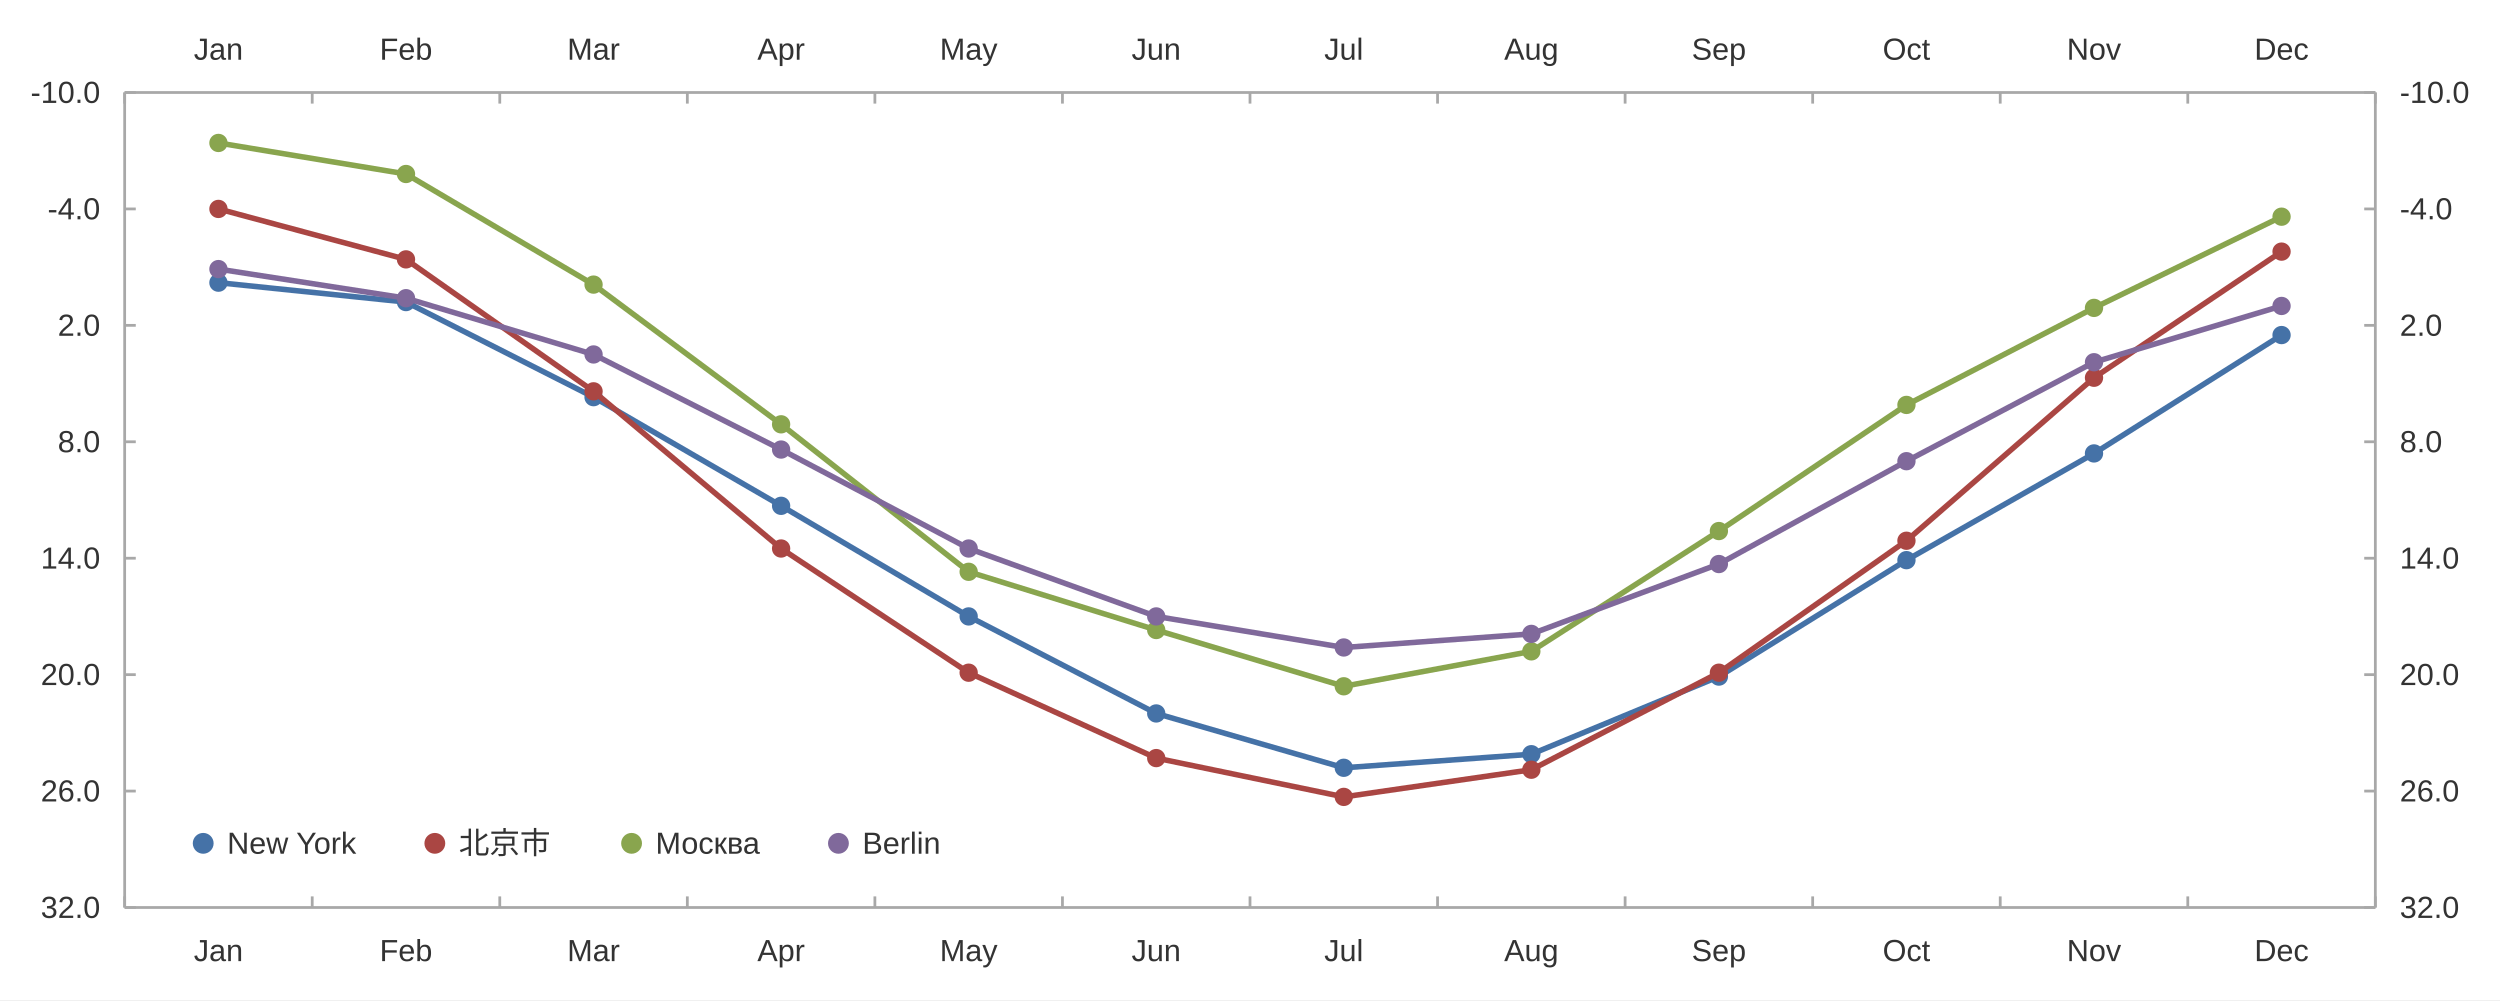
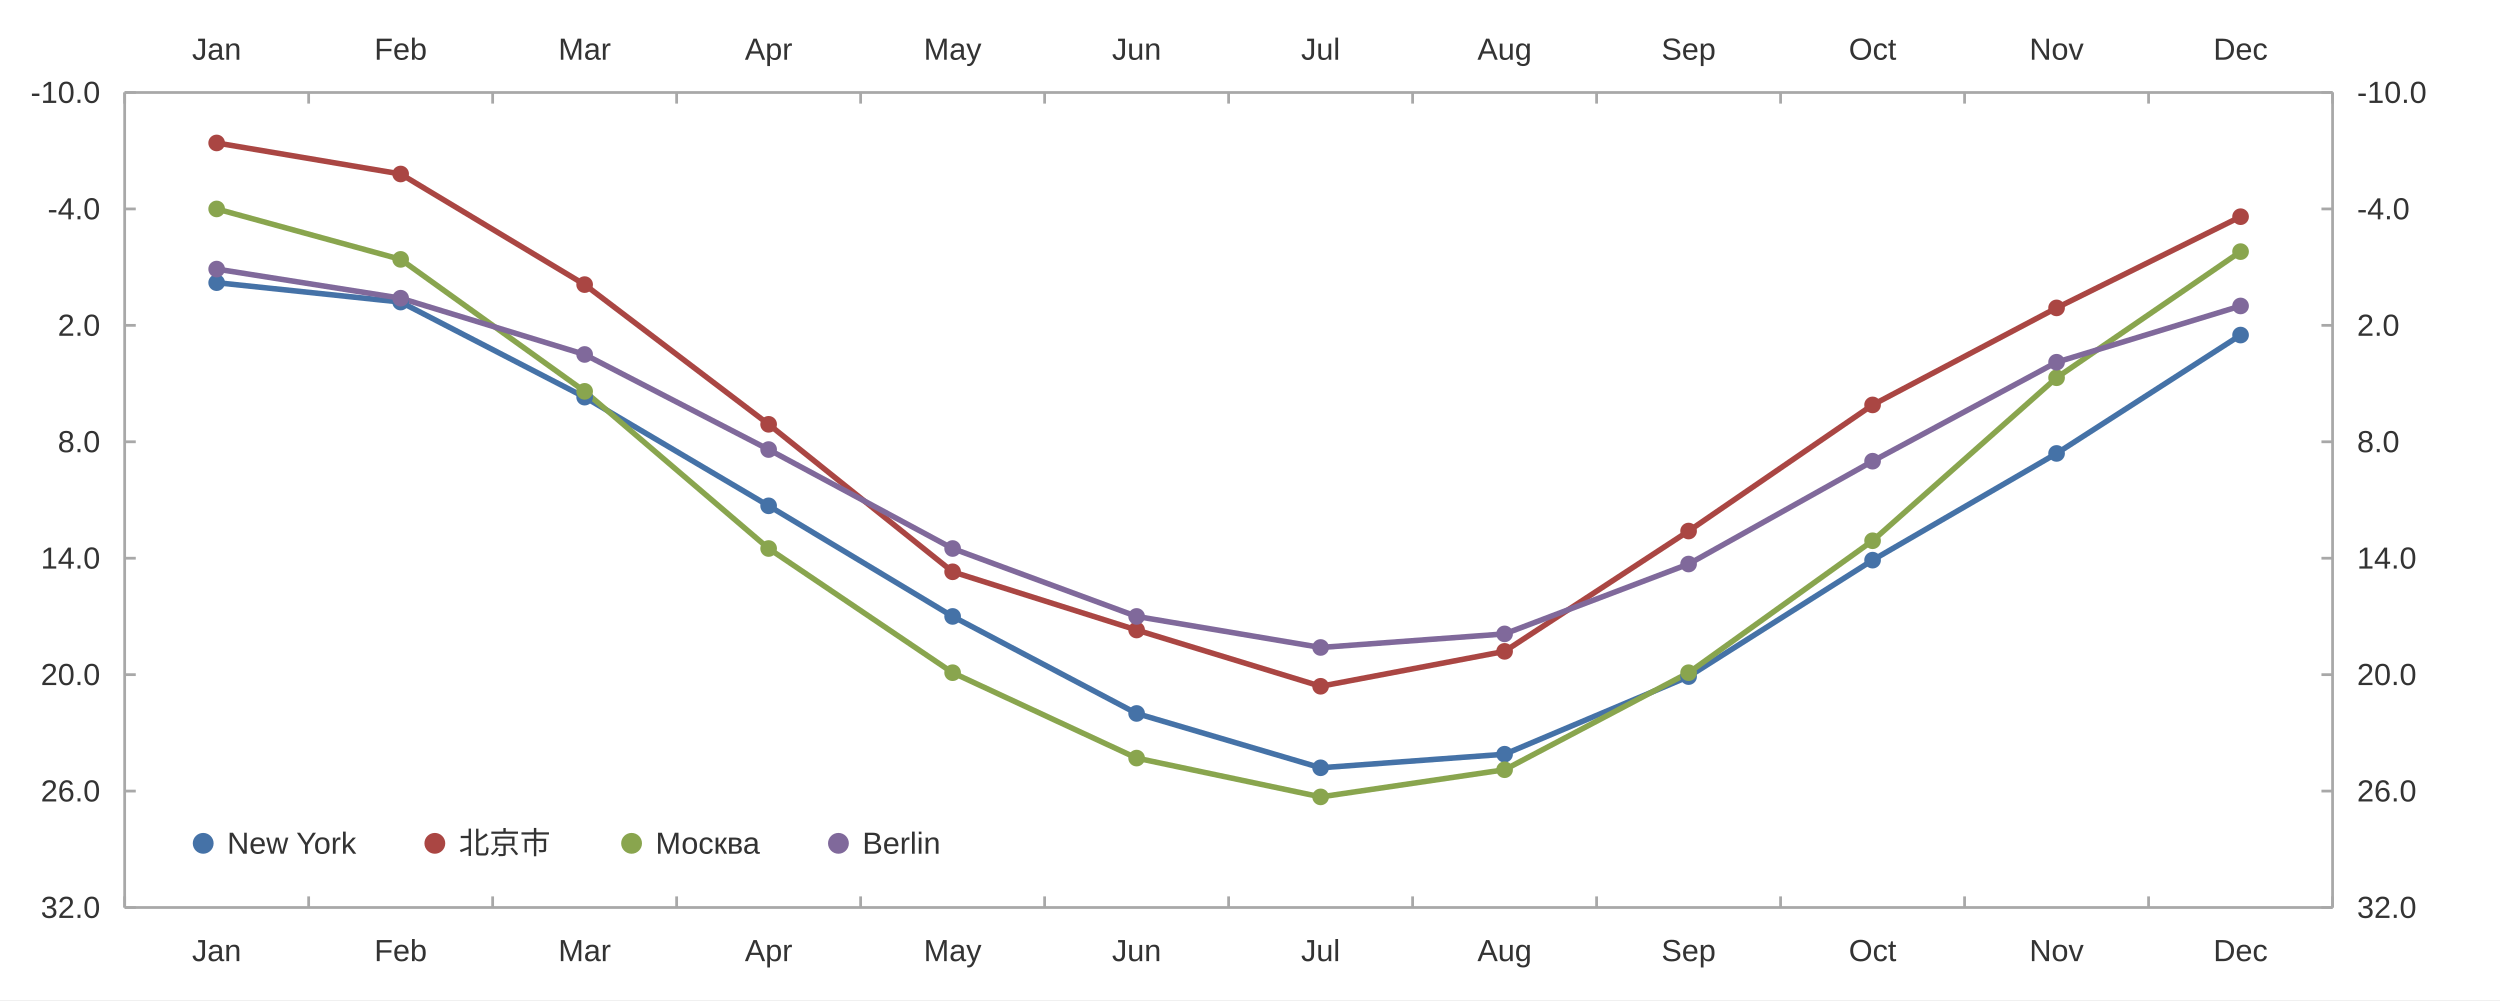
<svg xmlns="http://www.w3.org/2000/svg" width="1200" height="480" viewBox="0 0 1200.0 480.0">
  <rect width="1200" height="480" fill="#ffffff" />
-   <path stroke-width="1.333" stroke="#a8a8a8" fill="none" d="M59.837 44.4 L1140.162 44.4 " />
+   <path stroke-width="1.333" stroke="#a8a8a8" fill="none" d="M59.837 44.4 L1119.629 44.4 " />
  <path stroke-width="1.333" stroke="#a8a8a8" fill="none" d="M59.837 44.4 L59.837 49.733 " />
-   <path stroke-width="1.333" stroke="#a8a8a8" fill="none" d="M149.865 44.4 L149.865 49.733 " />
-   <path stroke-width="1.333" stroke="#a8a8a8" fill="none" d="M239.892 44.4 L239.892 49.733 " />
-   <path stroke-width="1.333" stroke="#a8a8a8" fill="none" d="M329.919 44.4 L329.919 49.733 " />
-   <path stroke-width="1.333" stroke="#a8a8a8" fill="none" d="M419.946 44.4 L419.946 49.733 " />
-   <path stroke-width="1.333" stroke="#a8a8a8" fill="none" d="M509.973 44.4 L509.973 49.733 " />
-   <path stroke-width="1.333" stroke="#a8a8a8" fill="none" d="M600.0 44.4 L600.0 49.733 " />
-   <path stroke-width="1.333" stroke="#a8a8a8" fill="none" d="M690.027 44.4 L690.027 49.733 " />
-   <path stroke-width="1.333" stroke="#a8a8a8" fill="none" d="M780.054 44.4 L780.054 49.733 " />
-   <path stroke-width="1.333" stroke="#a8a8a8" fill="none" d="M870.081 44.4 L870.081 49.733 " />
-   <path stroke-width="1.333" stroke="#a8a8a8" fill="none" d="M960.108 44.4 L960.108 49.733 " />
-   <path stroke-width="1.333" stroke="#a8a8a8" fill="none" d="M1050.135 44.4 L1050.135 49.733 " />
-   <path stroke-width="1.333" stroke="#a8a8a8" fill="none" d="M1140.162 44.4 L1140.162 49.733 " />
-   <text x="93.023" y="28.667" fill="#333333" font-size="14.667" font-family="Arial,Helvetica,'Helvetica Neue',sans-serif">Jan</text>
-   <text x="182.238" y="28.667" fill="#333333" font-size="14.667" font-family="Arial,Helvetica,'Helvetica Neue',sans-serif">Feb</text>
-   <text x="272.272" y="28.667" fill="#333333" font-size="14.667" font-family="Arial,Helvetica,'Helvetica Neue',sans-serif">Mar</text>
-   <text x="363.518" y="28.667" fill="#333333" font-size="14.667" font-family="Arial,Helvetica,'Helvetica Neue',sans-serif">Apr</text>
-   <text x="451.1" y="28.667" fill="#333333" font-size="14.667" font-family="Arial,Helvetica,'Helvetica Neue',sans-serif">May</text>
-   <text x="543.158" y="28.667" fill="#333333" font-size="14.667" font-family="Arial,Helvetica,'Helvetica Neue',sans-serif">Jun</text>
-   <text x="635.631" y="28.667" fill="#333333" font-size="14.667" font-family="Arial,Helvetica,'Helvetica Neue',sans-serif">Jul</text>
-   <text x="721.994" y="28.667" fill="#333333" font-size="14.667" font-family="Arial,Helvetica,'Helvetica Neue',sans-serif">Aug</text>
-   <text x="812.021" y="28.667" fill="#333333" font-size="14.667" font-family="Arial,Helvetica,'Helvetica Neue',sans-serif">Sep</text>
-   <text x="903.681" y="28.667" fill="#333333" font-size="14.667" font-family="Arial,Helvetica,'Helvetica Neue',sans-serif">Oct</text>
-   <text x="992.075" y="28.667" fill="#333333" font-size="14.667" font-family="Arial,Helvetica,'Helvetica Neue',sans-serif">Nov</text>
-   <text x="1082.102" y="28.667" fill="#333333" font-size="14.667" font-family="Arial,Helvetica,'Helvetica Neue',sans-serif">Dec</text>
-   <path stroke-width="1.333" stroke="#a8a8a8" fill="none" d="M1140.162 44.4 L1140.162 435.6 " />
-   <path stroke-width="1.333" stroke="#a8a8a8" fill="none" d="M1140.162 435.6 L1134.829 435.6 " />
-   <path stroke-width="1.333" stroke="#a8a8a8" fill="none" d="M1140.162 379.714 L1134.829 379.714 " />
-   <path stroke-width="1.333" stroke="#a8a8a8" fill="none" d="M1140.162 323.829 L1134.829 323.829 " />
-   <path stroke-width="1.333" stroke="#a8a8a8" fill="none" d="M1140.162 267.943 L1134.829 267.943 " />
-   <path stroke-width="1.333" stroke="#a8a8a8" fill="none" d="M1140.162 212.057 L1134.829 212.057 " />
-   <path stroke-width="1.333" stroke="#a8a8a8" fill="none" d="M1140.162 156.171 L1134.829 156.171 " />
-   <path stroke-width="1.333" stroke="#a8a8a8" fill="none" d="M1140.162 100.286 L1134.829 100.286 " />
-   <path stroke-width="1.333" stroke="#a8a8a8" fill="none" d="M1140.162 44.4 L1134.829 44.4 " />
-   <text x="1151.896" y="440.6" fill="#333333" font-size="14.667" font-family="Arial,Helvetica,'Helvetica Neue',sans-serif">32.0</text>
-   <text x="1151.896" y="384.714" fill="#333333" font-size="14.667" font-family="Arial,Helvetica,'Helvetica Neue',sans-serif">26.0</text>
-   <text x="1151.896" y="328.829" fill="#333333" font-size="14.667" font-family="Arial,Helvetica,'Helvetica Neue',sans-serif">20.0</text>
-   <text x="1151.896" y="272.943" fill="#333333" font-size="14.667" font-family="Arial,Helvetica,'Helvetica Neue',sans-serif">14.0</text>
-   <text x="1151.896" y="217.057" fill="#333333" font-size="14.667" font-family="Arial,Helvetica,'Helvetica Neue',sans-serif">8.0</text>
-   <text x="1151.896" y="161.171" fill="#333333" font-size="14.667" font-family="Arial,Helvetica,'Helvetica Neue',sans-serif">2.0</text>
-   <text x="1151.896" y="105.286" fill="#333333" font-size="14.667" font-family="Arial,Helvetica,'Helvetica Neue',sans-serif">-4.0</text>
-   <text x="1151.896" y="49.4" fill="#333333" font-size="14.667" font-family="Arial,Helvetica,'Helvetica Neue',sans-serif">-10.0</text>
-   <path stroke-width="1.333" stroke="#a8a8a8" fill="none" d="M59.837 435.6 L1140.162 435.6 " />
+   <path stroke-width="1.333" stroke="#a8a8a8" fill="none" d="M148.153 44.4 L148.153 49.733 " />
+   <path stroke-width="1.333" stroke="#a8a8a8" fill="none" d="M236.469 44.4 L236.469 49.733 " />
+   <path stroke-width="1.333" stroke="#a8a8a8" fill="none" d="M324.785 44.4 L324.785 49.733 " />
+   <path stroke-width="1.333" stroke="#a8a8a8" fill="none" d="M413.101 44.4 L413.101 49.733 " />
+   <path stroke-width="1.333" stroke="#a8a8a8" fill="none" d="M501.417 44.4 L501.417 49.733 " />
+   <path stroke-width="1.333" stroke="#a8a8a8" fill="none" d="M589.733 44.4 L589.733 49.733 " />
+   <path stroke-width="1.333" stroke="#a8a8a8" fill="none" d="M678.049 44.4 L678.049 49.733 " />
+   <path stroke-width="1.333" stroke="#a8a8a8" fill="none" d="M766.365 44.4 L766.365 49.733 " />
+   <path stroke-width="1.333" stroke="#a8a8a8" fill="none" d="M854.681 44.4 L854.681 49.733 " />
+   <path stroke-width="1.333" stroke="#a8a8a8" fill="none" d="M942.997 44.4 L942.997 49.733 " />
+   <path stroke-width="1.333" stroke="#a8a8a8" fill="none" d="M1031.313 44.4 L1031.313 49.733 " />
+   <path stroke-width="1.333" stroke="#a8a8a8" fill="none" d="M1119.629 44.4 L1119.629 49.733 " />
+   <text x="92.167" y="28.667" fill="#333333" font-size="14.667" font-family="Arial,Helvetica,'Helvetica Neue',sans-serif">Jan</text>
+   <text x="179.671" y="28.667" fill="#333333" font-size="14.667" font-family="Arial,Helvetica,'Helvetica Neue',sans-serif">Feb</text>
+   <text x="267.995" y="28.667" fill="#333333" font-size="14.667" font-family="Arial,Helvetica,'Helvetica Neue',sans-serif">Mar</text>
+   <text x="357.529" y="28.667" fill="#333333" font-size="14.667" font-family="Arial,Helvetica,'Helvetica Neue',sans-serif">Apr</text>
+   <text x="443.4" y="28.667" fill="#333333" font-size="14.667" font-family="Arial,Helvetica,'Helvetica Neue',sans-serif">May</text>
+   <text x="533.747" y="28.667" fill="#333333" font-size="14.667" font-family="Arial,Helvetica,'Helvetica Neue',sans-serif">Jun</text>
+   <text x="624.509" y="28.667" fill="#333333" font-size="14.667" font-family="Arial,Helvetica,'Helvetica Neue',sans-serif">Jul</text>
+   <text x="709.16" y="28.667" fill="#333333" font-size="14.667" font-family="Arial,Helvetica,'Helvetica Neue',sans-serif">Aug</text>
+   <text x="797.476" y="28.667" fill="#333333" font-size="14.667" font-family="Arial,Helvetica,'Helvetica Neue',sans-serif">Sep</text>
+   <text x="887.425" y="28.667" fill="#333333" font-size="14.667" font-family="Arial,Helvetica,'Helvetica Neue',sans-serif">Oct</text>
+   <text x="974.108" y="28.667" fill="#333333" font-size="14.667" font-family="Arial,Helvetica,'Helvetica Neue',sans-serif">Nov</text>
+   <text x="1062.424" y="28.667" fill="#333333" font-size="14.667" font-family="Arial,Helvetica,'Helvetica Neue',sans-serif">Dec</text>
+   <path stroke-width="1.333" stroke="#a8a8a8" fill="none" d="M1119.629 44.4 L1119.629 435.6 " />
+   <path stroke-width="1.333" stroke="#a8a8a8" fill="none" d="M1119.629 435.6 L1114.296 435.6 " />
+   <path stroke-width="1.333" stroke="#a8a8a8" fill="none" d="M1119.629 379.714 L1114.296 379.714 " />
+   <path stroke-width="1.333" stroke="#a8a8a8" fill="none" d="M1119.629 323.829 L1114.296 323.829 " />
+   <path stroke-width="1.333" stroke="#a8a8a8" fill="none" d="M1119.629 267.943 L1114.296 267.943 " />
+   <path stroke-width="1.333" stroke="#a8a8a8" fill="none" d="M1119.629 212.057 L1114.296 212.057 " />
+   <path stroke-width="1.333" stroke="#a8a8a8" fill="none" d="M1119.629 156.171 L1114.296 156.171 " />
+   <path stroke-width="1.333" stroke="#a8a8a8" fill="none" d="M1119.629 100.286 L1114.296 100.286 " />
+   <path stroke-width="1.333" stroke="#a8a8a8" fill="none" d="M1119.629 44.4 L1114.296 44.4 " />
+   <text x="1131.362" y="440.6" fill="#333333" font-size="14.667" font-family="Arial,Helvetica,'Helvetica Neue',sans-serif">32.0</text>
+   <text x="1131.362" y="384.714" fill="#333333" font-size="14.667" font-family="Arial,Helvetica,'Helvetica Neue',sans-serif">26.0</text>
+   <text x="1131.362" y="328.829" fill="#333333" font-size="14.667" font-family="Arial,Helvetica,'Helvetica Neue',sans-serif">20.0</text>
+   <text x="1131.362" y="272.943" fill="#333333" font-size="14.667" font-family="Arial,Helvetica,'Helvetica Neue',sans-serif">14.0</text>
+   <text x="1131.362" y="217.057" fill="#333333" font-size="14.667" font-family="Arial,Helvetica,'Helvetica Neue',sans-serif">8.0</text>
+   <text x="1131.362" y="161.171" fill="#333333" font-size="14.667" font-family="Arial,Helvetica,'Helvetica Neue',sans-serif">2.0</text>
+   <text x="1131.362" y="105.286" fill="#333333" font-size="14.667" font-family="Arial,Helvetica,'Helvetica Neue',sans-serif">-4.0</text>
+   <text x="1131.362" y="49.4" fill="#333333" font-size="14.667" font-family="Arial,Helvetica,'Helvetica Neue',sans-serif">-10.0</text>
+   <path stroke-width="1.333" stroke="#a8a8a8" fill="none" d="M59.837 435.6 L1119.629 435.6 " />
  <path stroke-width="1.333" stroke="#a8a8a8" fill="none" d="M59.837 435.6 L59.837 430.267 " />
-   <path stroke-width="1.333" stroke="#a8a8a8" fill="none" d="M149.865 435.6 L149.865 430.267 " />
-   <path stroke-width="1.333" stroke="#a8a8a8" fill="none" d="M239.892 435.6 L239.892 430.267 " />
-   <path stroke-width="1.333" stroke="#a8a8a8" fill="none" d="M329.919 435.6 L329.919 430.267 " />
-   <path stroke-width="1.333" stroke="#a8a8a8" fill="none" d="M419.946 435.6 L419.946 430.267 " />
-   <path stroke-width="1.333" stroke="#a8a8a8" fill="none" d="M509.973 435.6 L509.973 430.267 " />
-   <path stroke-width="1.333" stroke="#a8a8a8" fill="none" d="M600.0 435.6 L600.0 430.267 " />
-   <path stroke-width="1.333" stroke="#a8a8a8" fill="none" d="M690.027 435.6 L690.027 430.267 " />
-   <path stroke-width="1.333" stroke="#a8a8a8" fill="none" d="M780.054 435.6 L780.054 430.267 " />
-   <path stroke-width="1.333" stroke="#a8a8a8" fill="none" d="M870.081 435.6 L870.081 430.267 " />
-   <path stroke-width="1.333" stroke="#a8a8a8" fill="none" d="M960.108 435.6 L960.108 430.267 " />
-   <path stroke-width="1.333" stroke="#a8a8a8" fill="none" d="M1050.135 435.6 L1050.135 430.267 " />
-   <path stroke-width="1.333" stroke="#a8a8a8" fill="none" d="M1140.162 435.6 L1140.162 430.267 " />
-   <text x="93.023" y="461.333" fill="#333333" font-size="14.667" font-family="Arial,Helvetica,'Helvetica Neue',sans-serif">Jan</text>
-   <text x="182.238" y="461.333" fill="#333333" font-size="14.667" font-family="Arial,Helvetica,'Helvetica Neue',sans-serif">Feb</text>
-   <text x="272.272" y="461.333" fill="#333333" font-size="14.667" font-family="Arial,Helvetica,'Helvetica Neue',sans-serif">Mar</text>
-   <text x="363.518" y="461.333" fill="#333333" font-size="14.667" font-family="Arial,Helvetica,'Helvetica Neue',sans-serif">Apr</text>
-   <text x="451.1" y="461.333" fill="#333333" font-size="14.667" font-family="Arial,Helvetica,'Helvetica Neue',sans-serif">May</text>
-   <text x="543.158" y="461.333" fill="#333333" font-size="14.667" font-family="Arial,Helvetica,'Helvetica Neue',sans-serif">Jun</text>
-   <text x="635.631" y="461.333" fill="#333333" font-size="14.667" font-family="Arial,Helvetica,'Helvetica Neue',sans-serif">Jul</text>
-   <text x="721.994" y="461.333" fill="#333333" font-size="14.667" font-family="Arial,Helvetica,'Helvetica Neue',sans-serif">Aug</text>
-   <text x="812.021" y="461.333" fill="#333333" font-size="14.667" font-family="Arial,Helvetica,'Helvetica Neue',sans-serif">Sep</text>
-   <text x="903.681" y="461.333" fill="#333333" font-size="14.667" font-family="Arial,Helvetica,'Helvetica Neue',sans-serif">Oct</text>
-   <text x="992.075" y="461.333" fill="#333333" font-size="14.667" font-family="Arial,Helvetica,'Helvetica Neue',sans-serif">Nov</text>
-   <text x="1082.102" y="461.333" fill="#333333" font-size="14.667" font-family="Arial,Helvetica,'Helvetica Neue',sans-serif">Dec</text>
+   <path stroke-width="1.333" stroke="#a8a8a8" fill="none" d="M148.153 435.6 L148.153 430.267 " />
+   <path stroke-width="1.333" stroke="#a8a8a8" fill="none" d="M236.469 435.6 L236.469 430.267 " />
+   <path stroke-width="1.333" stroke="#a8a8a8" fill="none" d="M324.785 435.6 L324.785 430.267 " />
+   <path stroke-width="1.333" stroke="#a8a8a8" fill="none" d="M413.101 435.6 L413.101 430.267 " />
+   <path stroke-width="1.333" stroke="#a8a8a8" fill="none" d="M501.417 435.6 L501.417 430.267 " />
+   <path stroke-width="1.333" stroke="#a8a8a8" fill="none" d="M589.733 435.6 L589.733 430.267 " />
+   <path stroke-width="1.333" stroke="#a8a8a8" fill="none" d="M678.049 435.6 L678.049 430.267 " />
+   <path stroke-width="1.333" stroke="#a8a8a8" fill="none" d="M766.365 435.6 L766.365 430.267 " />
+   <path stroke-width="1.333" stroke="#a8a8a8" fill="none" d="M854.681 435.6 L854.681 430.267 " />
+   <path stroke-width="1.333" stroke="#a8a8a8" fill="none" d="M942.997 435.6 L942.997 430.267 " />
+   <path stroke-width="1.333" stroke="#a8a8a8" fill="none" d="M1031.313 435.6 L1031.313 430.267 " />
+   <path stroke-width="1.333" stroke="#a8a8a8" fill="none" d="M1119.629 435.6 L1119.629 430.267 " />
+   <text x="92.167" y="461.333" fill="#333333" font-size="14.667" font-family="Arial,Helvetica,'Helvetica Neue',sans-serif">Jan</text>
+   <text x="179.671" y="461.333" fill="#333333" font-size="14.667" font-family="Arial,Helvetica,'Helvetica Neue',sans-serif">Feb</text>
+   <text x="267.995" y="461.333" fill="#333333" font-size="14.667" font-family="Arial,Helvetica,'Helvetica Neue',sans-serif">Mar</text>
+   <text x="357.529" y="461.333" fill="#333333" font-size="14.667" font-family="Arial,Helvetica,'Helvetica Neue',sans-serif">Apr</text>
+   <text x="443.4" y="461.333" fill="#333333" font-size="14.667" font-family="Arial,Helvetica,'Helvetica Neue',sans-serif">May</text>
+   <text x="533.747" y="461.333" fill="#333333" font-size="14.667" font-family="Arial,Helvetica,'Helvetica Neue',sans-serif">Jun</text>
+   <text x="624.509" y="461.333" fill="#333333" font-size="14.667" font-family="Arial,Helvetica,'Helvetica Neue',sans-serif">Jul</text>
+   <text x="709.16" y="461.333" fill="#333333" font-size="14.667" font-family="Arial,Helvetica,'Helvetica Neue',sans-serif">Aug</text>
+   <text x="797.476" y="461.333" fill="#333333" font-size="14.667" font-family="Arial,Helvetica,'Helvetica Neue',sans-serif">Sep</text>
+   <text x="887.425" y="461.333" fill="#333333" font-size="14.667" font-family="Arial,Helvetica,'Helvetica Neue',sans-serif">Oct</text>
+   <text x="974.108" y="461.333" fill="#333333" font-size="14.667" font-family="Arial,Helvetica,'Helvetica Neue',sans-serif">Nov</text>
+   <text x="1062.424" y="461.333" fill="#333333" font-size="14.667" font-family="Arial,Helvetica,'Helvetica Neue',sans-serif">Dec</text>
  <path stroke-width="1.333" stroke="#a8a8a8" fill="none" d="M59.837 44.4 L59.837 435.6 " />
  <path stroke-width="1.333" stroke="#a8a8a8" fill="none" d="M59.837 435.6 L65.171 435.6 " />
  <path stroke-width="1.333" stroke="#a8a8a8" fill="none" d="M59.837 379.714 L65.171 379.714 " />
  <path stroke-width="1.333" stroke="#a8a8a8" fill="none" d="M59.837 323.829 L65.171 323.829 " />
  <path stroke-width="1.333" stroke="#a8a8a8" fill="none" d="M59.837 267.943 L65.171 267.943 " />
  <path stroke-width="1.333" stroke="#a8a8a8" fill="none" d="M59.837 212.057 L65.171 212.057 " />
  <path stroke-width="1.333" stroke="#a8a8a8" fill="none" d="M59.837 156.171 L65.171 156.171 " />
  <path stroke-width="1.333" stroke="#a8a8a8" fill="none" d="M59.837 100.286 L65.171 100.286 " />
  <path stroke-width="1.333" stroke="#a8a8a8" fill="none" d="M59.837 44.4 L65.171 44.4 " />
  <text x="19.557" y="440.6" fill="#333333" font-size="14.667" font-family="Arial,Helvetica,'Helvetica Neue',sans-serif">32.0</text>
  <text x="19.557" y="384.714" fill="#333333" font-size="14.667" font-family="Arial,Helvetica,'Helvetica Neue',sans-serif">26.0</text>
  <text x="19.557" y="328.829" fill="#333333" font-size="14.667" font-family="Arial,Helvetica,'Helvetica Neue',sans-serif">20.0</text>
  <text x="19.557" y="272.943" fill="#333333" font-size="14.667" font-family="Arial,Helvetica,'Helvetica Neue',sans-serif">14.0</text>
  <text x="27.714" y="217.057" fill="#333333" font-size="14.667" font-family="Arial,Helvetica,'Helvetica Neue',sans-serif">8.0</text>
  <text x="27.714" y="161.171" fill="#333333" font-size="14.667" font-family="Arial,Helvetica,'Helvetica Neue',sans-serif">2.0</text>
  <text x="22.823" y="105.286" fill="#333333" font-size="14.667" font-family="Arial,Helvetica,'Helvetica Neue',sans-serif">-4.0</text>
  <text x="14.667" y="49.4" fill="#333333" font-size="14.667" font-family="Arial,Helvetica,'Helvetica Neue',sans-serif">-10.0</text>
-   <path stroke-width="2.667" stroke="#4572a7" fill="none" d="M104.851 135.68 L194.878 144.994 L284.905 190.634 L374.932 242.794 L464.959 295.886 L554.986 342.457 L645.014 368.537 L735.041 362.017 L825.068 324.76 L915.095 268.874 L1005.122 217.646 L1095.149 160.829 " />
-   <path fill="#4572a7" d="M109.251 135.68 M100.451 135.68 a4.4 4.4 0 1 0 8.8 0 a4.4 4.4 0 1 0 -8.8 0 " />
-   <path fill="#4572a7" d="M199.278 144.994 M190.478 144.994 a4.4 4.4 0 1 0 8.8 0 a4.4 4.4 0 1 0 -8.8 0 " />
-   <path fill="#4572a7" d="M289.305 190.634 M280.505 190.634 a4.4 4.4 0 1 0 8.8 0 a4.4 4.4 0 1 0 -8.8 0 " />
-   <path fill="#4572a7" d="M379.332 242.794 M370.532 242.794 a4.4 4.4 0 1 0 8.8 0 a4.4 4.4 0 1 0 -8.8 0 " />
-   <path fill="#4572a7" d="M469.359 295.886 M460.559 295.886 a4.4 4.4 0 1 0 8.8 0 a4.4 4.4 0 1 0 -8.8 0 " />
-   <path fill="#4572a7" d="M559.386 342.457 M550.586 342.457 a4.4 4.4 0 1 0 8.8 0 a4.4 4.4 0 1 0 -8.8 0 " />
-   <path fill="#4572a7" d="M649.414 368.537 M640.614 368.537 a4.4 4.4 0 1 0 8.8 0 a4.4 4.4 0 1 0 -8.8 0 " />
-   <path fill="#4572a7" d="M739.441 362.017 M730.641 362.017 a4.4 4.4 0 1 0 8.8 0 a4.4 4.4 0 1 0 -8.8 0 " />
-   <path fill="#4572a7" d="M829.468 324.76 M820.668 324.76 a4.4 4.4 0 1 0 8.8 0 a4.4 4.4 0 1 0 -8.8 0 " />
-   <path fill="#4572a7" d="M919.495 268.874 M910.695 268.874 a4.4 4.4 0 1 0 8.8 0 a4.4 4.4 0 1 0 -8.8 0 " />
-   <path fill="#4572a7" d="M1009.522 217.646 M1000.722 217.646 a4.4 4.4 0 1 0 8.8 0 a4.4 4.4 0 1 0 -8.8 0 " />
-   <path fill="#4572a7" d="M1099.549 160.829 M1090.749 160.829 a4.4 4.4 0 1 0 8.8 0 a4.4 4.4 0 1 0 -8.8 0 " />
-   <path stroke-width="2.667" stroke="#aa4643" fill="none" d="M104.851 100.286 L194.878 124.503 L284.905 187.84 L374.932 263.286 L464.959 322.897 L554.986 363.88 L645.014 382.509 L735.041 369.469 L825.068 322.897 L915.095 259.56 L1005.122 181.32 L1095.149 120.777 " />
-   <path fill="#aa4643" d="M109.251 100.286 M100.451 100.286 a4.4 4.4 0 1 0 8.8 0 a4.4 4.4 0 1 0 -8.8 0 " />
-   <path fill="#aa4643" d="M199.278 124.503 M190.478 124.503 a4.4 4.4 0 1 0 8.8 0 a4.4 4.4 0 1 0 -8.8 0 " />
-   <path fill="#aa4643" d="M289.305 187.84 M280.505 187.84 a4.4 4.4 0 1 0 8.8 0 a4.4 4.4 0 1 0 -8.8 0 " />
-   <path fill="#aa4643" d="M379.332 263.286 M370.532 263.286 a4.4 4.4 0 1 0 8.8 0 a4.4 4.4 0 1 0 -8.8 0 " />
-   <path fill="#aa4643" d="M469.359 322.897 M460.559 322.897 a4.4 4.4 0 1 0 8.8 0 a4.4 4.4 0 1 0 -8.8 0 " />
-   <path fill="#aa4643" d="M559.386 363.88 M550.586 363.88 a4.4 4.4 0 1 0 8.8 0 a4.4 4.4 0 1 0 -8.8 0 " />
-   <path fill="#aa4643" d="M649.414 382.509 M640.614 382.509 a4.4 4.4 0 1 0 8.8 0 a4.4 4.4 0 1 0 -8.8 0 " />
-   <path fill="#aa4643" d="M739.441 369.469 M730.641 369.469 a4.4 4.4 0 1 0 8.8 0 a4.4 4.4 0 1 0 -8.8 0 " />
-   <path fill="#aa4643" d="M829.468 322.897 M820.668 322.897 a4.4 4.4 0 1 0 8.8 0 a4.4 4.4 0 1 0 -8.8 0 " />
-   <path fill="#aa4643" d="M919.495 259.56 M910.695 259.56 a4.4 4.4 0 1 0 8.8 0 a4.4 4.4 0 1 0 -8.8 0 " />
-   <path fill="#aa4643" d="M1009.522 181.32 M1000.722 181.32 a4.4 4.4 0 1 0 8.8 0 a4.4 4.4 0 1 0 -8.8 0 " />
-   <path fill="#aa4643" d="M1099.549 120.777 M1090.749 120.777 a4.4 4.4 0 1 0 8.8 0 a4.4 4.4 0 1 0 -8.8 0 " />
-   <path stroke-width="2.667" stroke="#89a54e" fill="none" d="M104.851 68.617 L194.878 83.52 L284.905 136.611 L374.932 203.674 L464.959 274.463 L554.986 302.406 L645.014 329.417 L735.041 312.651 L825.068 254.903 L915.095 194.36 L1005.122 147.789 L1095.149 104.011 " />
-   <path fill="#89a54e" d="M109.251 68.617 M100.451 68.617 a4.4 4.4 0 1 0 8.8 0 a4.4 4.4 0 1 0 -8.8 0 " />
-   <path fill="#89a54e" d="M199.278 83.52 M190.478 83.52 a4.4 4.4 0 1 0 8.8 0 a4.4 4.4 0 1 0 -8.8 0 " />
-   <path fill="#89a54e" d="M289.305 136.611 M280.505 136.611 a4.4 4.4 0 1 0 8.8 0 a4.4 4.4 0 1 0 -8.8 0 " />
-   <path fill="#89a54e" d="M379.332 203.674 M370.532 203.674 a4.4 4.4 0 1 0 8.8 0 a4.4 4.4 0 1 0 -8.8 0 " />
-   <path fill="#89a54e" d="M469.359 274.463 M460.559 274.463 a4.4 4.4 0 1 0 8.8 0 a4.4 4.4 0 1 0 -8.8 0 " />
-   <path fill="#89a54e" d="M559.386 302.406 M550.586 302.406 a4.4 4.4 0 1 0 8.8 0 a4.4 4.4 0 1 0 -8.8 0 " />
-   <path fill="#89a54e" d="M649.414 329.417 M640.614 329.417 a4.4 4.4 0 1 0 8.8 0 a4.4 4.4 0 1 0 -8.8 0 " />
-   <path fill="#89a54e" d="M739.441 312.651 M730.641 312.651 a4.4 4.4 0 1 0 8.8 0 a4.4 4.4 0 1 0 -8.8 0 " />
-   <path fill="#89a54e" d="M829.468 254.903 M820.668 254.903 a4.4 4.4 0 1 0 8.8 0 a4.4 4.4 0 1 0 -8.8 0 " />
-   <path fill="#89a54e" d="M919.495 194.36 M910.695 194.36 a4.4 4.4 0 1 0 8.8 0 a4.4 4.4 0 1 0 -8.8 0 " />
-   <path fill="#89a54e" d="M1009.522 147.789 M1000.722 147.789 a4.4 4.4 0 1 0 8.8 0 a4.4 4.4 0 1 0 -8.8 0 " />
-   <path fill="#89a54e" d="M1099.549 104.011 M1090.749 104.011 a4.4 4.4 0 1 0 8.8 0 a4.4 4.4 0 1 0 -8.8 0 " />
-   <path stroke-width="2.667" stroke="#80699b" fill="none" d="M104.851 129.16 L194.878 143.131 L284.905 170.143 L374.932 215.783 L464.959 263.286 L554.986 295.886 L645.014 310.789 L735.041 304.269 L825.068 270.737 L915.095 221.371 L1005.122 173.869 L1095.149 146.857 " />
-   <path fill="#80699b" d="M109.251 129.16 M100.451 129.16 a4.4 4.4 0 1 0 8.8 0 a4.4 4.4 0 1 0 -8.8 0 " />
-   <path fill="#80699b" d="M199.278 143.131 M190.478 143.131 a4.4 4.4 0 1 0 8.8 0 a4.4 4.4 0 1 0 -8.8 0 " />
-   <path fill="#80699b" d="M289.305 170.143 M280.505 170.143 a4.4 4.4 0 1 0 8.8 0 a4.4 4.4 0 1 0 -8.8 0 " />
-   <path fill="#80699b" d="M379.332 215.783 M370.532 215.783 a4.4 4.4 0 1 0 8.8 0 a4.4 4.4 0 1 0 -8.8 0 " />
-   <path fill="#80699b" d="M469.359 263.286 M460.559 263.286 a4.4 4.4 0 1 0 8.8 0 a4.4 4.4 0 1 0 -8.8 0 " />
-   <path fill="#80699b" d="M559.386 295.886 M550.586 295.886 a4.4 4.4 0 1 0 8.8 0 a4.4 4.4 0 1 0 -8.8 0 " />
-   <path fill="#80699b" d="M649.414 310.789 M640.614 310.789 a4.4 4.4 0 1 0 8.8 0 a4.4 4.4 0 1 0 -8.8 0 " />
-   <path fill="#80699b" d="M739.441 304.269 M730.641 304.269 a4.4 4.4 0 1 0 8.8 0 a4.4 4.4 0 1 0 -8.8 0 " />
-   <path fill="#80699b" d="M829.468 270.737 M820.668 270.737 a4.4 4.4 0 1 0 8.8 0 a4.4 4.4 0 1 0 -8.8 0 " />
-   <path fill="#80699b" d="M919.495 221.371 M910.695 221.371 a4.4 4.4 0 1 0 8.8 0 a4.4 4.4 0 1 0 -8.8 0 " />
-   <path fill="#80699b" d="M1009.522 173.869 M1000.722 173.869 a4.4 4.4 0 1 0 8.8 0 a4.4 4.4 0 1 0 -8.8 0 " />
-   <path fill="#80699b" d="M1099.549 146.857 M1090.749 146.857 a4.4 4.4 0 1 0 8.8 0 a4.4 4.4 0 1 0 -8.8 0 " />
+   <path stroke-width="2.667" stroke="#4572a7" fill="none" d="M103.995 135.68 L192.311 144.994 L280.627 190.634 L368.943 242.794 L457.259 295.886 L545.575 342.457 L633.891 368.537 L722.207 362.017 L810.523 324.76 L898.839 268.874 L987.155 217.646 L1075.471 160.829 " />
+   <path stroke-width="2.667" stroke="#aa4643" fill="none" d="M103.995 68.617 L192.311 83.52 L280.627 136.611 L368.943 203.674 L457.259 274.463 L545.575 302.406 L633.891 329.417 L722.207 312.651 L810.523 254.903 L898.839 194.36 L987.155 147.789 L1075.471 104.011 " />
+   <path stroke-width="2.667" stroke="#89a54e" fill="none" d="M103.995 100.286 L192.311 124.503 L280.627 187.84 L368.943 263.286 L457.259 322.897 L545.575 363.88 L633.891 382.509 L722.207 369.469 L810.523 322.897 L898.839 259.56 L987.155 181.32 L1075.471 120.777 " />
+   <path stroke-width="2.667" stroke="#80699b" fill="none" d="M103.995 129.16 L192.311 143.131 L280.627 170.143 L368.943 215.783 L457.259 263.286 L545.575 295.886 L633.891 310.789 L722.207 304.269 L810.523 270.737 L898.839 221.371 L987.155 173.869 L1075.471 146.857 " />
+   <path fill="#4572a7" d="M107.995 135.68 M99.995 135.68 a4.0 4.0 0 1 0 8.0 0 a4.0 4.0 0 1 0 -8.0 0 " />
+   <path fill="#4572a7" d="M196.311 144.994 M188.311 144.994 a4.0 4.0 0 1 0 8.0 0 a4.0 4.0 0 1 0 -8.0 0 " />
+   <path fill="#4572a7" d="M284.627 190.634 M276.627 190.634 a4.0 4.0 0 1 0 8.0 0 a4.0 4.0 0 1 0 -8.0 0 " />
+   <path fill="#4572a7" d="M372.943 242.794 M364.943 242.794 a4.0 4.0 0 1 0 8.0 0 a4.0 4.0 0 1 0 -8.0 0 " />
+   <path fill="#4572a7" d="M461.259 295.886 M453.259 295.886 a4.0 4.0 0 1 0 8.0 0 a4.0 4.0 0 1 0 -8.0 0 " />
+   <path fill="#4572a7" d="M549.575 342.457 M541.575 342.457 a4.0 4.0 0 1 0 8.0 0 a4.0 4.0 0 1 0 -8.0 0 " />
+   <path fill="#4572a7" d="M637.891 368.537 M629.891 368.537 a4.0 4.0 0 1 0 8.0 0 a4.0 4.0 0 1 0 -8.0 0 " />
+   <path fill="#4572a7" d="M726.207 362.017 M718.207 362.017 a4.0 4.0 0 1 0 8.0 0 a4.0 4.0 0 1 0 -8.0 0 " />
+   <path fill="#4572a7" d="M814.523 324.76 M806.523 324.76 a4.0 4.0 0 1 0 8.0 0 a4.0 4.0 0 1 0 -8.0 0 " />
+   <path fill="#4572a7" d="M902.839 268.874 M894.839 268.874 a4.0 4.0 0 1 0 8.0 0 a4.0 4.0 0 1 0 -8.0 0 " />
+   <path fill="#4572a7" d="M991.155 217.646 M983.155 217.646 a4.0 4.0 0 1 0 8.0 0 a4.0 4.0 0 1 0 -8.0 0 " />
+   <path fill="#4572a7" d="M1079.471 160.829 M1071.471 160.829 a4.0 4.0 0 1 0 8.0 0 a4.0 4.0 0 1 0 -8.0 0 " />
+   <path fill="#aa4643" d="M107.995 68.617 M99.995 68.617 a4.0 4.0 0 1 0 8.0 0 a4.0 4.0 0 1 0 -8.0 0 " />
+   <path fill="#aa4643" d="M196.311 83.52 M188.311 83.52 a4.0 4.0 0 1 0 8.0 0 a4.0 4.0 0 1 0 -8.0 0 " />
+   <path fill="#aa4643" d="M284.627 136.611 M276.627 136.611 a4.0 4.0 0 1 0 8.0 0 a4.0 4.0 0 1 0 -8.0 0 " />
+   <path fill="#aa4643" d="M372.943 203.674 M364.943 203.674 a4.0 4.0 0 1 0 8.0 0 a4.0 4.0 0 1 0 -8.0 0 " />
+   <path fill="#aa4643" d="M461.259 274.463 M453.259 274.463 a4.0 4.0 0 1 0 8.0 0 a4.0 4.0 0 1 0 -8.0 0 " />
+   <path fill="#aa4643" d="M549.575 302.406 M541.575 302.406 a4.0 4.0 0 1 0 8.0 0 a4.0 4.0 0 1 0 -8.0 0 " />
+   <path fill="#aa4643" d="M637.891 329.417 M629.891 329.417 a4.0 4.0 0 1 0 8.0 0 a4.0 4.0 0 1 0 -8.0 0 " />
+   <path fill="#aa4643" d="M726.207 312.651 M718.207 312.651 a4.0 4.0 0 1 0 8.0 0 a4.0 4.0 0 1 0 -8.0 0 " />
+   <path fill="#aa4643" d="M814.523 254.903 M806.523 254.903 a4.0 4.0 0 1 0 8.0 0 a4.0 4.0 0 1 0 -8.0 0 " />
+   <path fill="#aa4643" d="M902.839 194.36 M894.839 194.36 a4.0 4.0 0 1 0 8.0 0 a4.0 4.0 0 1 0 -8.0 0 " />
+   <path fill="#aa4643" d="M991.155 147.789 M983.155 147.789 a4.0 4.0 0 1 0 8.0 0 a4.0 4.0 0 1 0 -8.0 0 " />
+   <path fill="#aa4643" d="M1079.471 104.011 M1071.471 104.011 a4.0 4.0 0 1 0 8.0 0 a4.0 4.0 0 1 0 -8.0 0 " />
+   <path fill="#89a54e" d="M107.995 100.286 M99.995 100.286 a4.0 4.0 0 1 0 8.0 0 a4.0 4.0 0 1 0 -8.0 0 " />
+   <path fill="#89a54e" d="M196.311 124.503 M188.311 124.503 a4.0 4.0 0 1 0 8.0 0 a4.0 4.0 0 1 0 -8.0 0 " />
+   <path fill="#89a54e" d="M284.627 187.84 M276.627 187.84 a4.0 4.0 0 1 0 8.0 0 a4.0 4.0 0 1 0 -8.0 0 " />
+   <path fill="#89a54e" d="M372.943 263.286 M364.943 263.286 a4.0 4.0 0 1 0 8.0 0 a4.0 4.0 0 1 0 -8.0 0 " />
+   <path fill="#89a54e" d="M461.259 322.897 M453.259 322.897 a4.0 4.0 0 1 0 8.0 0 a4.0 4.0 0 1 0 -8.0 0 " />
+   <path fill="#89a54e" d="M549.575 363.88 M541.575 363.88 a4.0 4.0 0 1 0 8.0 0 a4.0 4.0 0 1 0 -8.0 0 " />
+   <path fill="#89a54e" d="M637.891 382.509 M629.891 382.509 a4.0 4.0 0 1 0 8.0 0 a4.0 4.0 0 1 0 -8.0 0 " />
+   <path fill="#89a54e" d="M726.207 369.469 M718.207 369.469 a4.0 4.0 0 1 0 8.0 0 a4.0 4.0 0 1 0 -8.0 0 " />
+   <path fill="#89a54e" d="M814.523 322.897 M806.523 322.897 a4.0 4.0 0 1 0 8.0 0 a4.0 4.0 0 1 0 -8.0 0 " />
+   <path fill="#89a54e" d="M902.839 259.56 M894.839 259.56 a4.0 4.0 0 1 0 8.0 0 a4.0 4.0 0 1 0 -8.0 0 " />
+   <path fill="#89a54e" d="M991.155 181.32 M983.155 181.32 a4.0 4.0 0 1 0 8.0 0 a4.0 4.0 0 1 0 -8.0 0 " />
+   <path fill="#89a54e" d="M1079.471 120.777 M1071.471 120.777 a4.0 4.0 0 1 0 8.0 0 a4.0 4.0 0 1 0 -8.0 0 " />
+   <path fill="#80699b" d="M107.995 129.16 M99.995 129.16 a4.0 4.0 0 1 0 8.0 0 a4.0 4.0 0 1 0 -8.0 0 " />
+   <path fill="#80699b" d="M196.311 143.131 M188.311 143.131 a4.0 4.0 0 1 0 8.0 0 a4.0 4.0 0 1 0 -8.0 0 " />
+   <path fill="#80699b" d="M284.627 170.143 M276.627 170.143 a4.0 4.0 0 1 0 8.0 0 a4.0 4.0 0 1 0 -8.0 0 " />
+   <path fill="#80699b" d="M372.943 215.783 M364.943 215.783 a4.0 4.0 0 1 0 8.0 0 a4.0 4.0 0 1 0 -8.0 0 " />
+   <path fill="#80699b" d="M461.259 263.286 M453.259 263.286 a4.0 4.0 0 1 0 8.0 0 a4.0 4.0 0 1 0 -8.0 0 " />
+   <path fill="#80699b" d="M549.575 295.886 M541.575 295.886 a4.0 4.0 0 1 0 8.0 0 a4.0 4.0 0 1 0 -8.0 0 " />
+   <path fill="#80699b" d="M637.891 310.789 M629.891 310.789 a4.0 4.0 0 1 0 8.0 0 a4.0 4.0 0 1 0 -8.0 0 " />
+   <path fill="#80699b" d="M726.207 304.269 M718.207 304.269 a4.0 4.0 0 1 0 8.0 0 a4.0 4.0 0 1 0 -8.0 0 " />
+   <path fill="#80699b" d="M814.523 270.737 M806.523 270.737 a4.0 4.0 0 1 0 8.0 0 a4.0 4.0 0 1 0 -8.0 0 " />
+   <path fill="#80699b" d="M902.839 221.371 M894.839 221.371 a4.0 4.0 0 1 0 8.0 0 a4.0 4.0 0 1 0 -8.0 0 " />
+   <path fill="#80699b" d="M991.155 173.869 M983.155 173.869 a4.0 4.0 0 1 0 8.0 0 a4.0 4.0 0 1 0 -8.0 0 " />
+   <path fill="#80699b" d="M1079.471 146.857 M1071.471 146.857 a4.0 4.0 0 1 0 8.0 0 a4.0 4.0 0 1 0 -8.0 0 " />
  <path fill="#4572a7" d="M102.537 404.8 M92.537 404.8 a5.0 5.0 0 1 0 10.0 0 a5.0 5.0 0 1 0 -10.0 0 " />
  <text x="109.037" y="409.8" fill="#333333" font-size="14.667" font-family="Arial,Helvetica,'Helvetica Neue',sans-serif">New York</text>
  <path fill="#aa4643" d="M213.722 404.8 M203.722 404.8 a5.0 5.0 0 1 0 10.0 0 a5.0 5.0 0 1 0 -10.0 0 " />
  <text x="220.222" y="409.8" fill="#333333" font-size="14.667" font-family="Arial,Helvetica,'Helvetica Neue',sans-serif">北京市   </text>
  <path fill="#89a54e" d="M308.156 404.8 M298.156 404.8 a5.0 5.0 0 1 0 10.0 0 a5.0 5.0 0 1 0 -10.0 0 " />
  <text x="314.656" y="409.8" fill="#333333" font-size="14.667" font-family="Arial,Helvetica,'Helvetica Neue',sans-serif">Москва</text>
  <path fill="#80699b" d="M407.45 404.8 M397.45 404.8 a5.0 5.0 0 1 0 10.0 0 a5.0 5.0 0 1 0 -10.0 0 " />
  <text x="413.95" y="409.8" fill="#333333" font-size="14.667" font-family="Arial,Helvetica,'Helvetica Neue',sans-serif">Berlin</text>
</svg>
